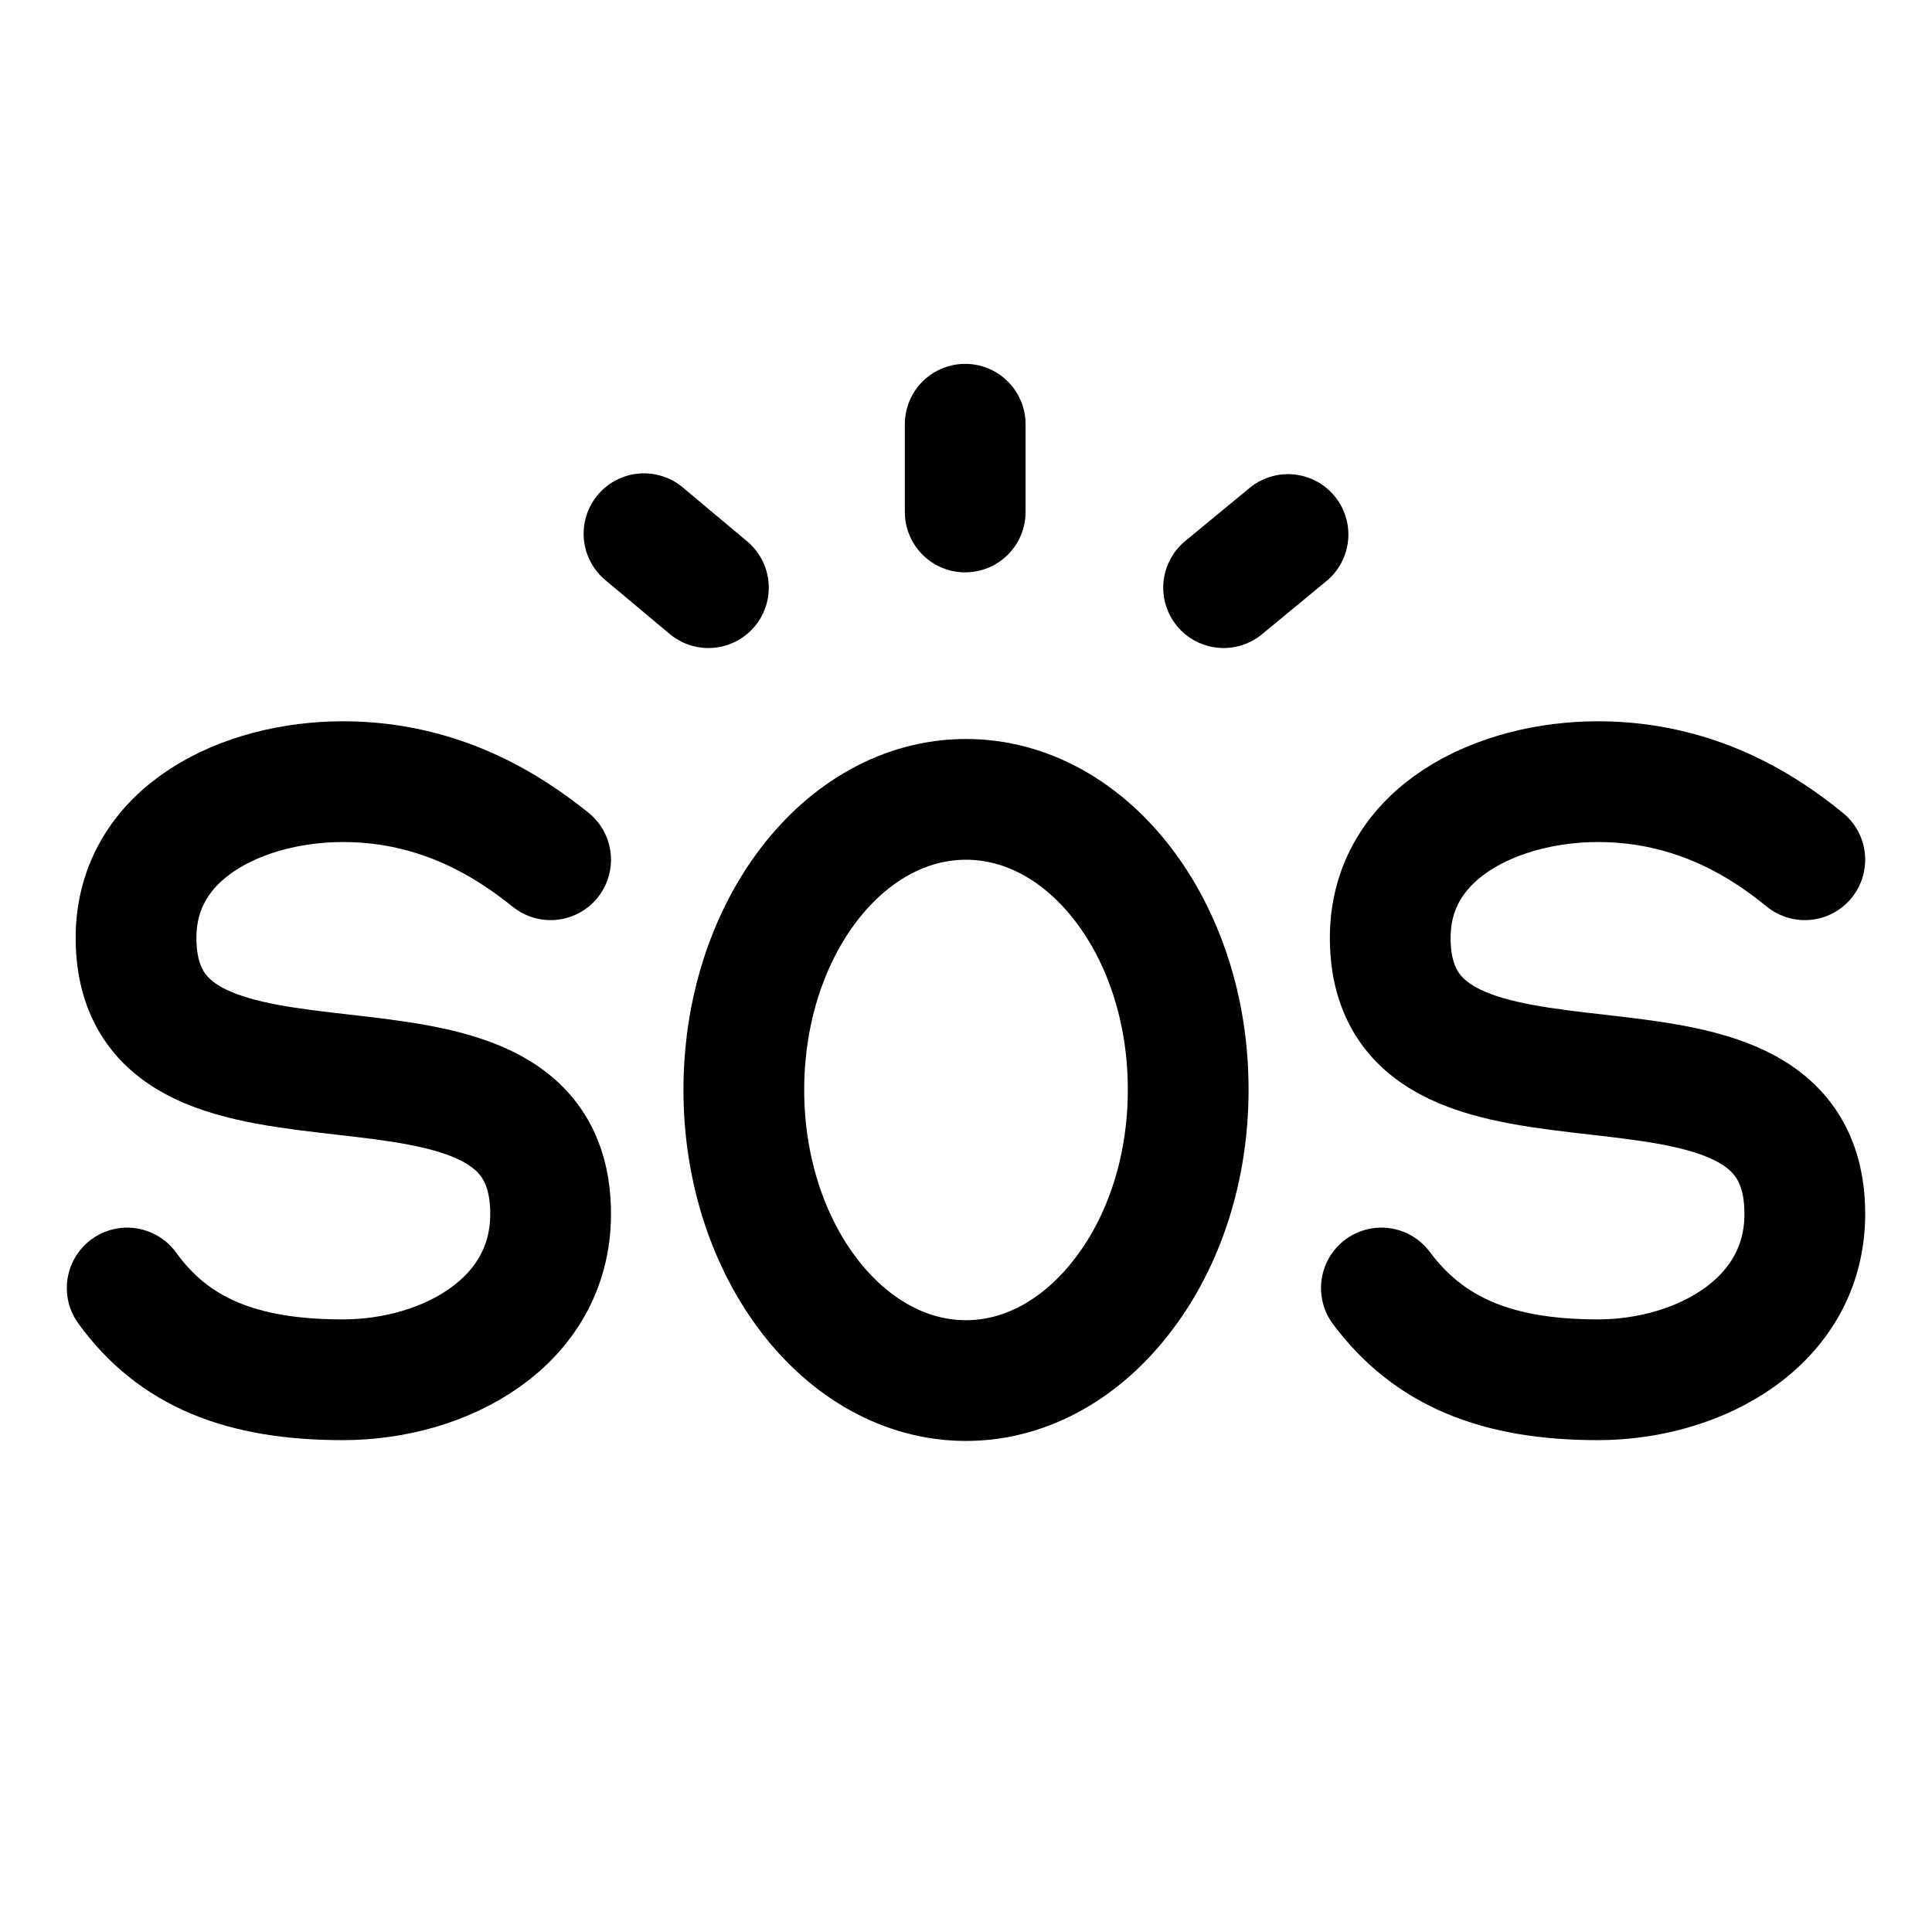
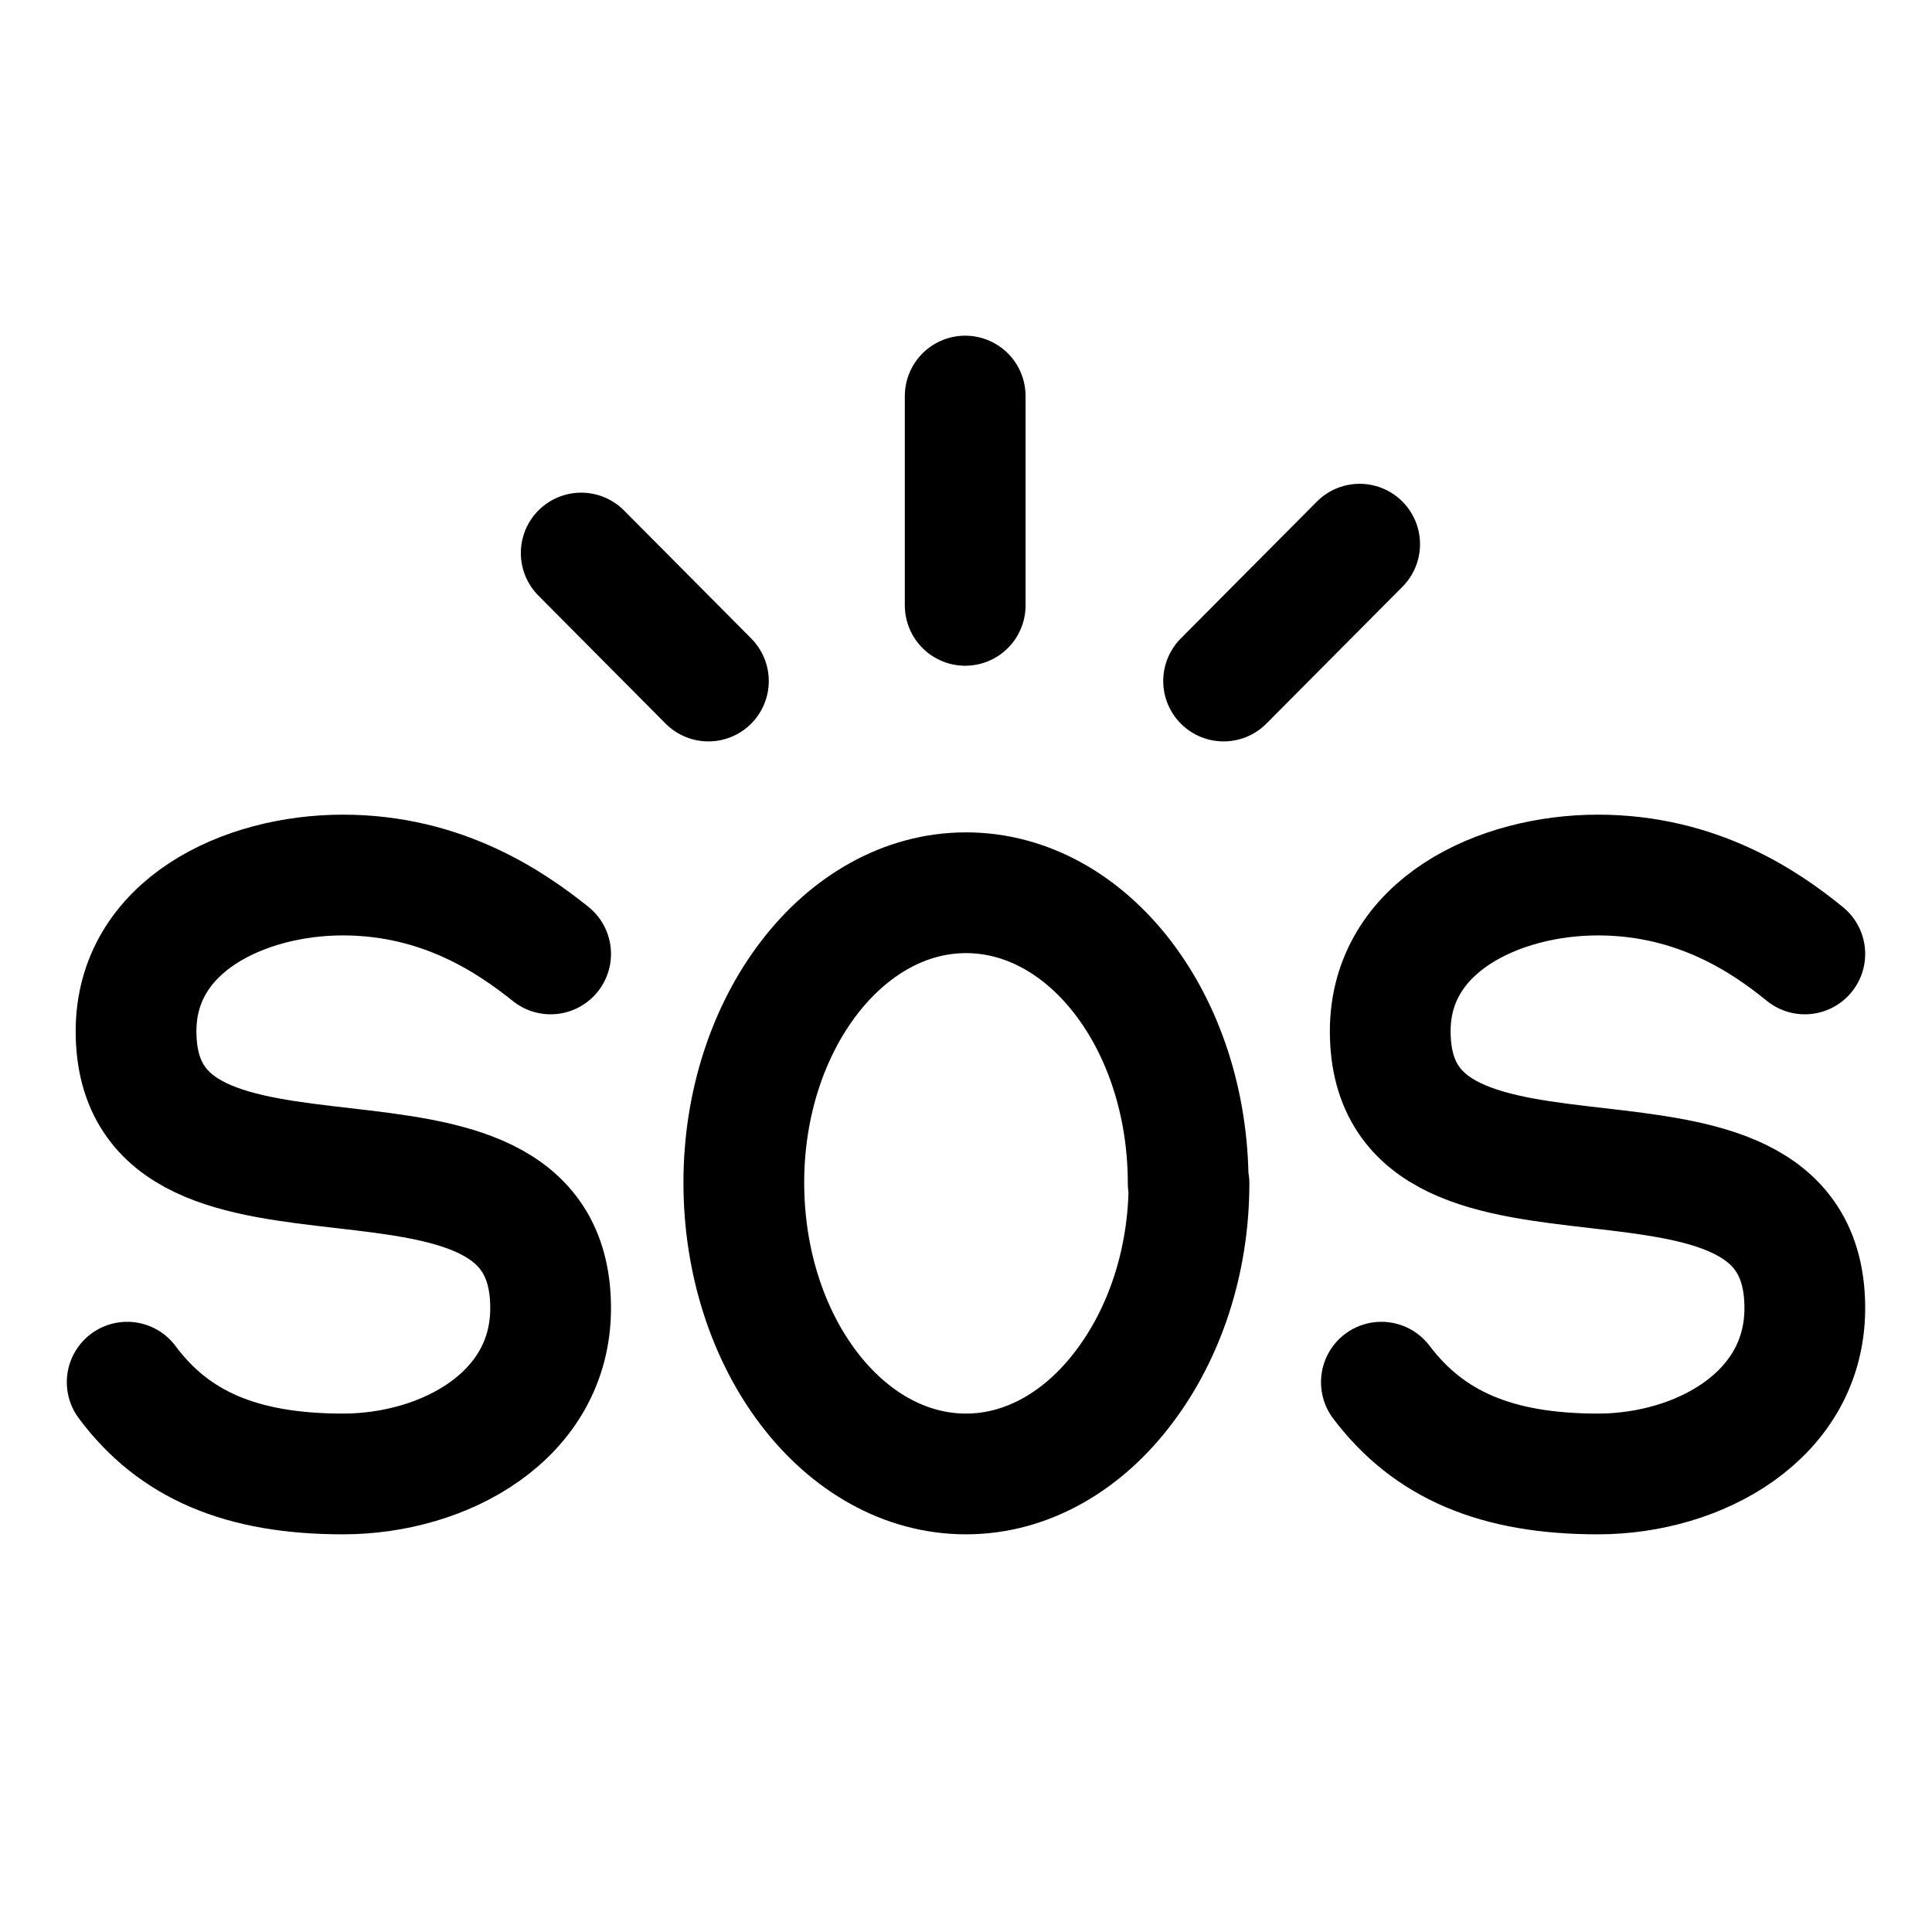
<svg xmlns="http://www.w3.org/2000/svg" width="24" height="24" viewBox="0 0 24 24" fill="none">
-   <path d="M6.84 10.68c-.5-.4-1.35-.97-2.58-.97s-2.57.62-2.57 1.94c0 2.82 5.15.57 5.15 3.43 0 1.35-1.32 2.06-2.58 2.06S2.16 16.8 1.58 16" stroke="currentColor" stroke-width="1.5" stroke-linecap="round" stroke-linejoin="round" />
-   <path d="M22.42 10.68c-.49-.4-1.34-.97-2.57-.97s-2.58.62-2.58 1.94c0 2.82 5.15.57 5.15 3.43 0 1.35-1.32 2.06-2.57 2.06-1.26 0-2.1-.35-2.69-1.14" stroke="currentColor" stroke-width="1.5" stroke-linecap="round" stroke-linejoin="round" />
-   <path d="M14.76 13.54c0 .98-.3 1.87-.79 2.52-.5.67-1.2 1.09-1.97 1.09-1.52 0-2.76-1.62-2.76-3.61 0-2 1.24-3.61 2.76-3.61s2.76 1.61 2.76 3.6" stroke="currentColor" stroke-width="1.5" stroke-linecap="round" stroke-linejoin="round" />
-   <path d="m15.2 7.3.8-.66" stroke="currentColor" stroke-width="1.5" stroke-linecap="round" stroke-linejoin="round" />
-   <path d="M8.8 7.3 8 6.63" stroke="currentColor" stroke-width="1.5" stroke-linecap="round" stroke-linejoin="round" />
-   <path d="M11.99 6.36V5.27" stroke="currentColor" stroke-width="1.5" stroke-linecap="round" stroke-linejoin="round" />
+   <path d="M6.84 11.85c-.5-.4-1.35-.98-2.58-.98s-2.57.63-2.57 1.94c0 2.82 5.15.57 5.15 3.44 0 1.34-1.32 2.06-2.58 2.06s-2.1-.36-2.68-1.14" stroke-width="1.5" stroke-linecap="round" stroke-linejoin="round" stroke="currentColor" />
+   <path d="M22.42 11.85c-.49-.4-1.34-.98-2.57-.98s-2.58.63-2.58 1.94c0 2.82 5.15.57 5.15 3.44 0 1.34-1.32 2.06-2.57 2.06-1.26 0-2.1-.36-2.69-1.14" stroke-width="1.5" stroke-linecap="round" stroke-linejoin="round" stroke="currentColor" />
+   <path d="M14.76 14.7c0-2-1.24-3.61-2.76-3.61s-2.76 1.62-2.76 3.6c0 2 1.24 3.62 2.76 3.62.77 0 1.47-.42 1.97-1.09.49-.65.8-1.54.8-2.52" stroke-width="1.5" stroke-linecap="round" stroke-linejoin="round" stroke="currentColor" />
+   <path d="m15.2 8.46 1.69-1.7" stroke-width="1.5" stroke-linecap="round" stroke-linejoin="round" stroke="currentColor" />
+   <path d="M8.8 8.46 7.22 6.87" stroke-width="1.5" stroke-linecap="round" stroke-linejoin="round" stroke="currentColor" />
+   <path d="M11.99 7.52v-2.6" stroke-width="1.5" stroke-linecap="round" stroke-linejoin="round" stroke="currentColor" />
</svg>
